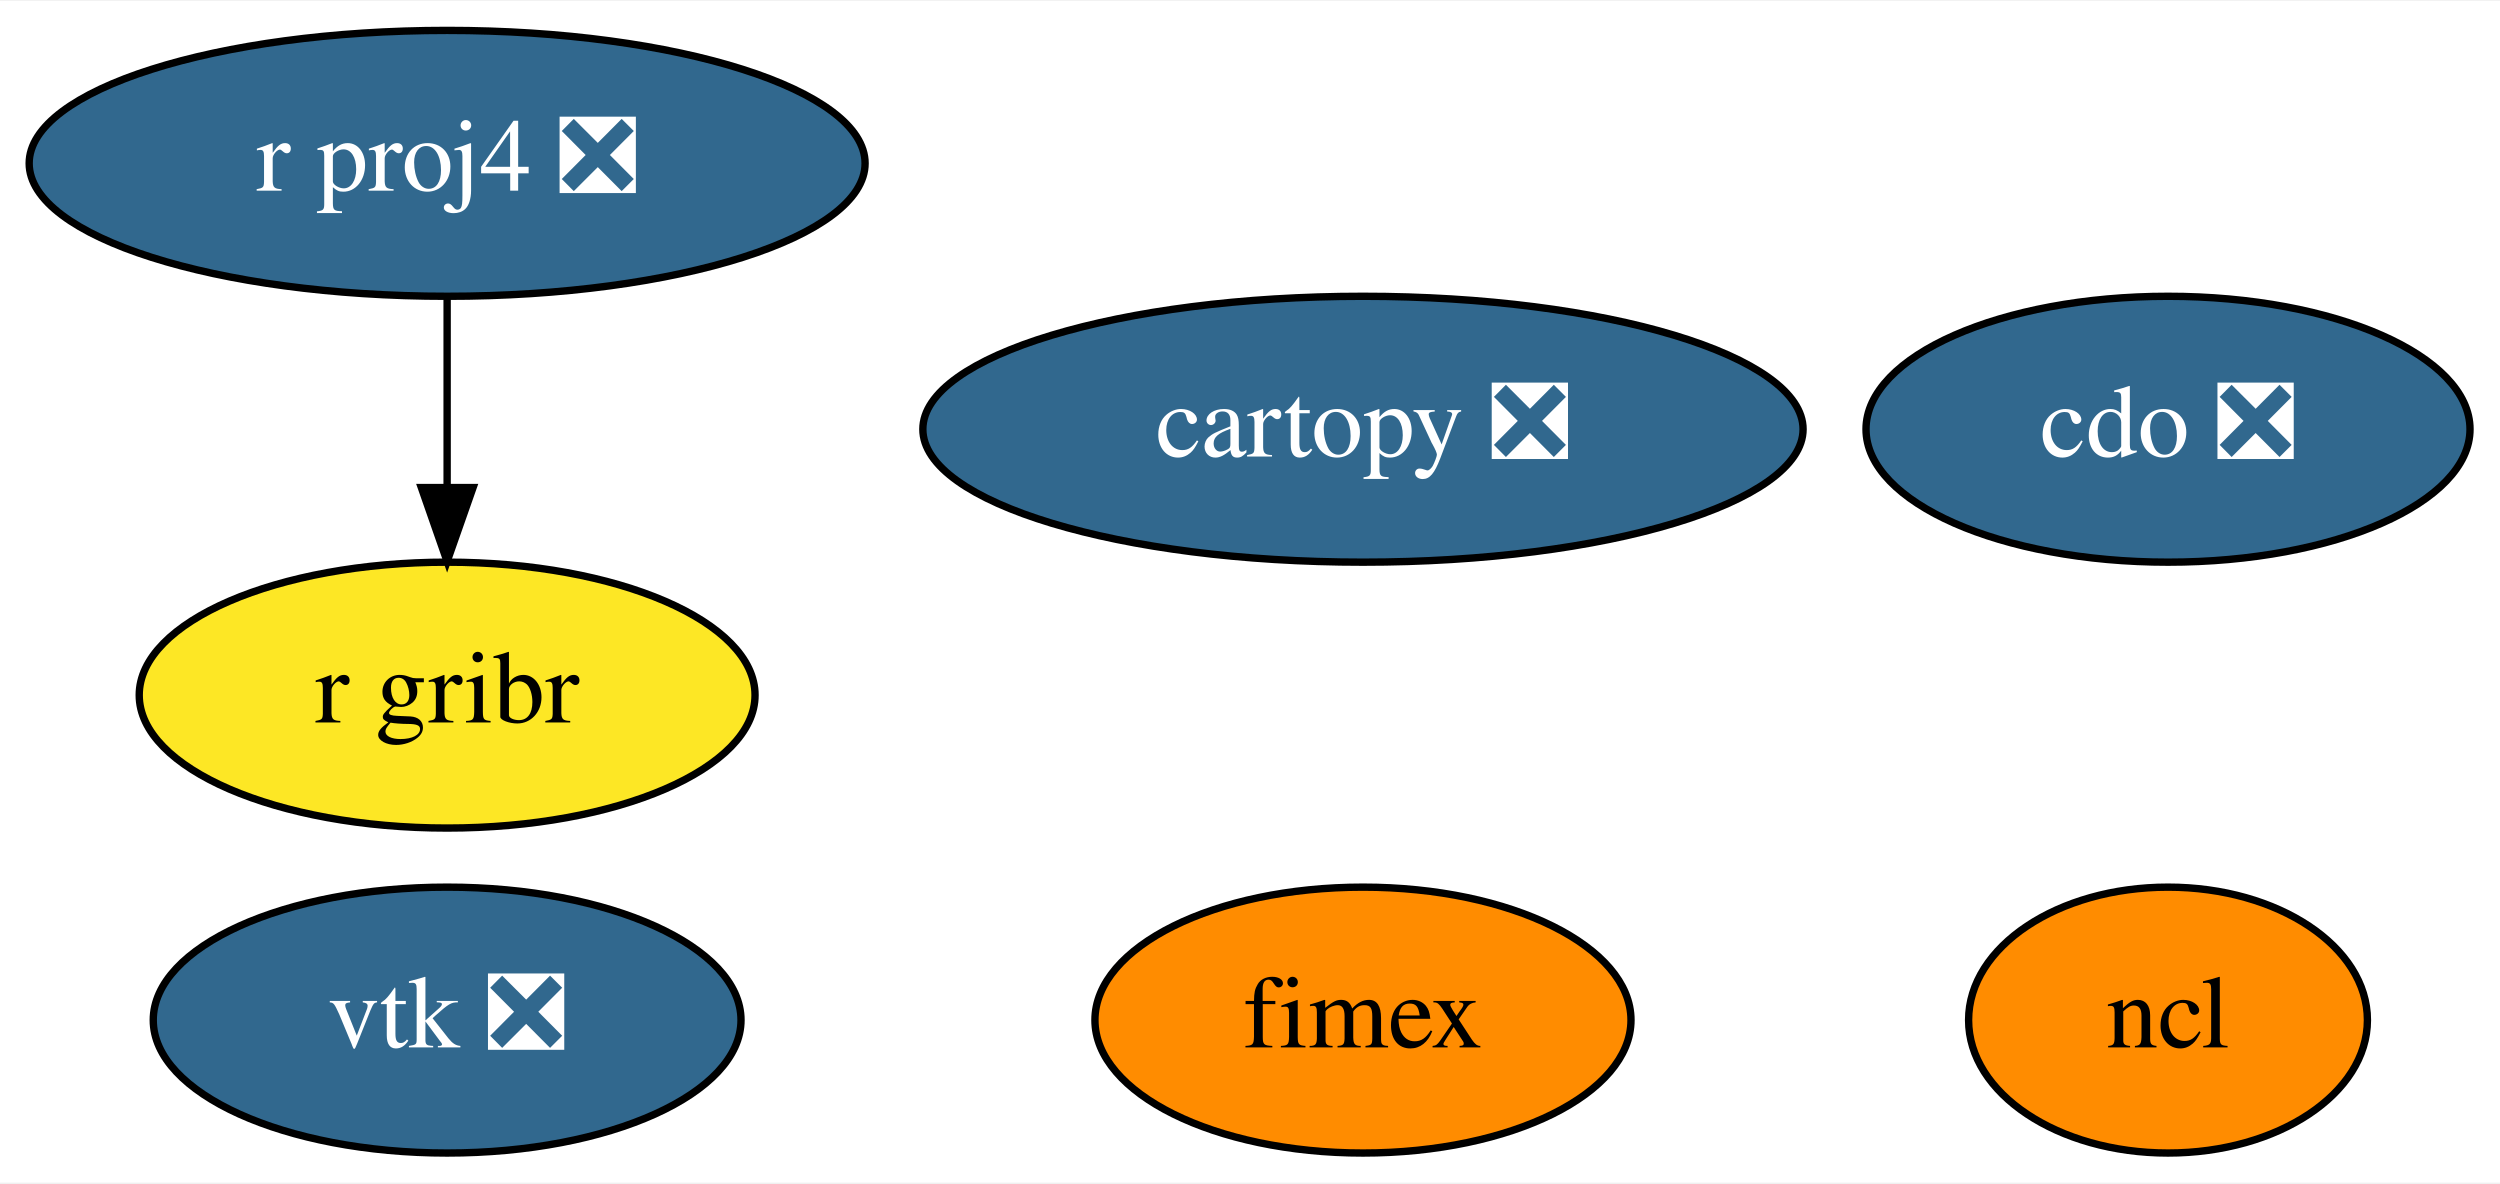
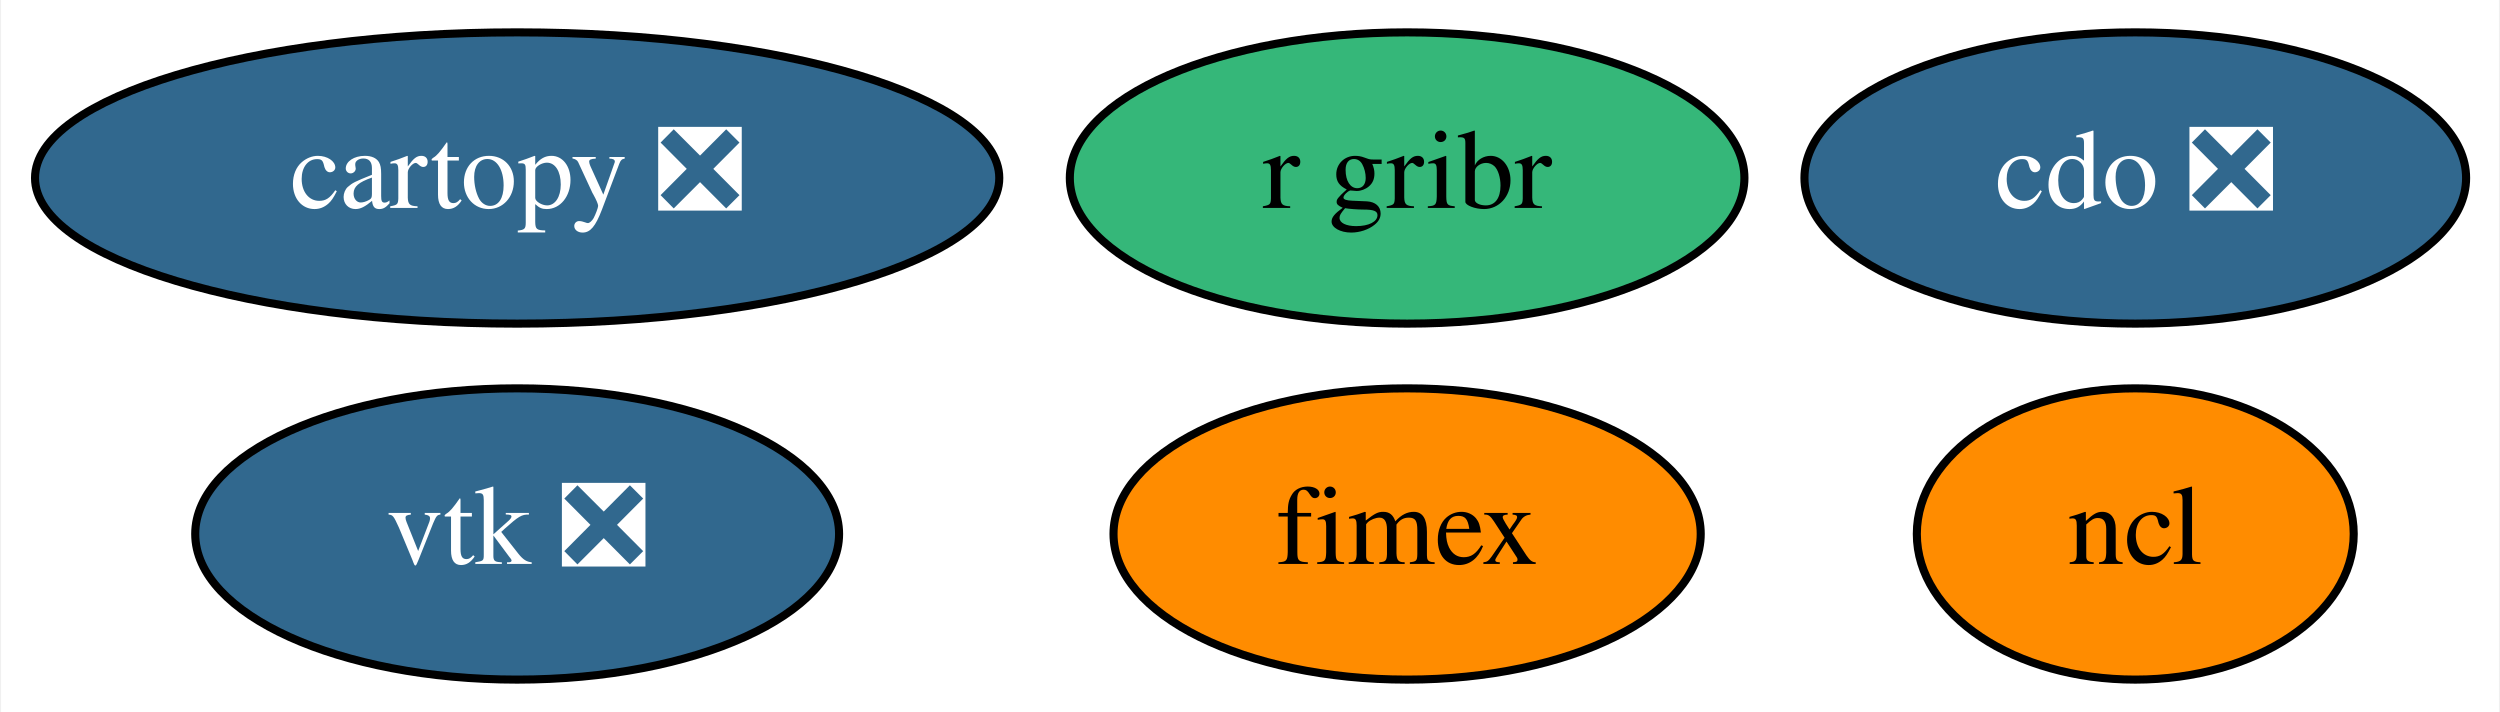
- <svg xmlns="http://www.w3.org/2000/svg" xmlns:xlink="http://www.w3.org/1999/xlink" width="338pt" height="160pt" viewBox="0.00 0.00 338.49 160.00">
-   <g id="graph0" class="graph" transform="scale(1 1) rotate(0) translate(4 156)">
-     <polygon fill="white" stroke="transparent" points="-4,4 -4,-156 334.49,-156 334.49,4 -4,4" />
+ <svg xmlns="http://www.w3.org/2000/svg" xmlns:xlink="http://www.w3.org/1999/xlink" width="309pt" height="88pt" viewBox="0.00 0.00 308.74 88.00">
+   <g id="graph0" class="graph" transform="scale(1 1) rotate(0) translate(4 84)">
+     <polygon fill="white" stroke="transparent" points="-4,4 -4,-84 304.74,-84 304.74,4 -4,4" />
    <g id="node1" class="node">
      <g id="a_node1">
        <a xlink:href="https://github.com/conda-forge/cartopy-feedstock/pull/106" xlink:title="cartopy ❎">
-           <ellipse fill="#31688e" stroke="black" cx="180.54" cy="-98" rx="59.59" ry="18" />
-           <text text-anchor="middle" x="180.54" y="-94.3" font-family="Times,serif" font-size="14.00" fill="white">cartopy ❎</text>
+           <ellipse fill="#31688e" stroke="black" cx="59.79" cy="-62" rx="59.59" ry="18" />
+           <text text-anchor="middle" x="59.79" y="-58.3" font-family="Times,serif" font-size="14.00" fill="white">cartopy ❎</text>
        </a>
      </g>
    </g>
    <g id="node2" class="node">
      <g id="a_node2">
        <a xlink:href="https://github.com/conda-forge/cdo-feedstock/pull/95" xlink:title="cdo ❎">
-           <ellipse fill="#31688e" stroke="black" cx="289.54" cy="-98" rx="40.89" ry="18" />
-           <text text-anchor="middle" x="289.54" y="-94.3" font-family="Times,serif" font-size="14.00" fill="white">cdo ❎</text>
+           <ellipse fill="#31688e" stroke="black" cx="259.79" cy="-62" rx="40.89" ry="18" />
+           <text text-anchor="middle" x="259.79" y="-58.3" font-family="Times,serif" font-size="14.00" fill="white">cdo ❎</text>
        </a>
      </g>
    </g>
    <g id="node3" class="node">
      <g id="a_node3">
        <a xlink:href="https://github.com/conda-forge/ncl-feedstock" xlink:title="ncl">
-           <ellipse fill="#ff8c00" stroke="black" cx="289.54" cy="-18" rx="27" ry="18" />
-           <text text-anchor="middle" x="289.54" y="-14.3" font-family="Times,serif" font-size="14.00">ncl</text>
+           <ellipse fill="#ff8c00" stroke="black" cx="259.79" cy="-18" rx="27" ry="18" />
+           <text text-anchor="middle" x="259.79" y="-14.3" font-family="Times,serif" font-size="14.00">ncl</text>
        </a>
      </g>
    </g>
    <g id="node4" class="node">
      <g id="a_node4">
-         <a xlink:href="https://github.com/conda-forge/r-proj4-feedstock/pull/27" xlink:title="r proj4 ❎">
-           <ellipse fill="#31688e" stroke="black" cx="56.54" cy="-134" rx="56.59" ry="18" />
-           <text text-anchor="middle" x="56.54" y="-130.3" font-family="Times,serif" font-size="14.00" fill="white">r proj4 ❎</text>
+         <a xlink:href="https://github.com/conda-forge/vtk-feedstock/pull/196" xlink:title="vtk ❎">
+           <ellipse fill="#31688e" stroke="black" cx="59.79" cy="-18" rx="39.79" ry="18" />
+           <text text-anchor="middle" x="59.79" y="-14.3" font-family="Times,serif" font-size="14.00" fill="white">vtk ❎</text>
+         </a>
+       </g>
+     </g>
+     <g id="node5" class="node">
+       <g id="a_node5">
+         <a xlink:href="https://github.com/conda-forge/r-gribr-feedstock" xlink:title="r gribr">
+           <ellipse fill="#35b779" stroke="black" cx="169.79" cy="-62" rx="41.69" ry="18" />
+           <text text-anchor="middle" x="169.79" y="-58.3" font-family="Times,serif" font-size="14.00">r gribr</text>
        </a>
      </g>
    </g>
    <g id="node6" class="node">
      <g id="a_node6">
-         <a xlink:href="https://github.com/conda-forge/r-gribr-feedstock" xlink:title="r gribr">
-           <ellipse fill="#fde725" stroke="black" cx="56.54" cy="-62" rx="41.69" ry="18" />
-           <text text-anchor="middle" x="56.54" y="-58.3" font-family="Times,serif" font-size="14.00">r gribr</text>
-         </a>
-       </g>
-     </g>
-     <g id="edge1" class="edge">
-       <path fill="none" stroke="black" d="M56.54,-115.7C56.54,-107.98 56.54,-98.71 56.54,-90.11" />
-       <polygon fill="black" stroke="black" points="60.05,-90.1 56.54,-80.1 53.05,-90.1 60.05,-90.1" />
-     </g>
-     <g id="node5" class="node">
-       <g id="a_node5">
-         <a xlink:href="https://github.com/conda-forge/vtk-feedstock/pull/196" xlink:title="vtk ❎">
-           <ellipse fill="#31688e" stroke="black" cx="56.54" cy="-18" rx="39.79" ry="18" />
-           <text text-anchor="middle" x="56.54" y="-14.3" font-family="Times,serif" font-size="14.00" fill="white">vtk ❎</text>
-         </a>
-       </g>
-     </g>
-     <g id="node7" class="node">
-       <g id="a_node7">
        <a xlink:href="https://github.com/conda-forge/fimex-feedstock" xlink:title="fimex">
-           <ellipse fill="#ff8c00" stroke="black" cx="180.54" cy="-18" rx="36.29" ry="18" />
-           <text text-anchor="middle" x="180.54" y="-14.3" font-family="Times,serif" font-size="14.00">fimex</text>
+           <ellipse fill="#ff8c00" stroke="black" cx="169.79" cy="-18" rx="36.29" ry="18" />
+           <text text-anchor="middle" x="169.79" y="-14.3" font-family="Times,serif" font-size="14.00">fimex</text>
        </a>
      </g>
    </g>
  </g>
</svg>
